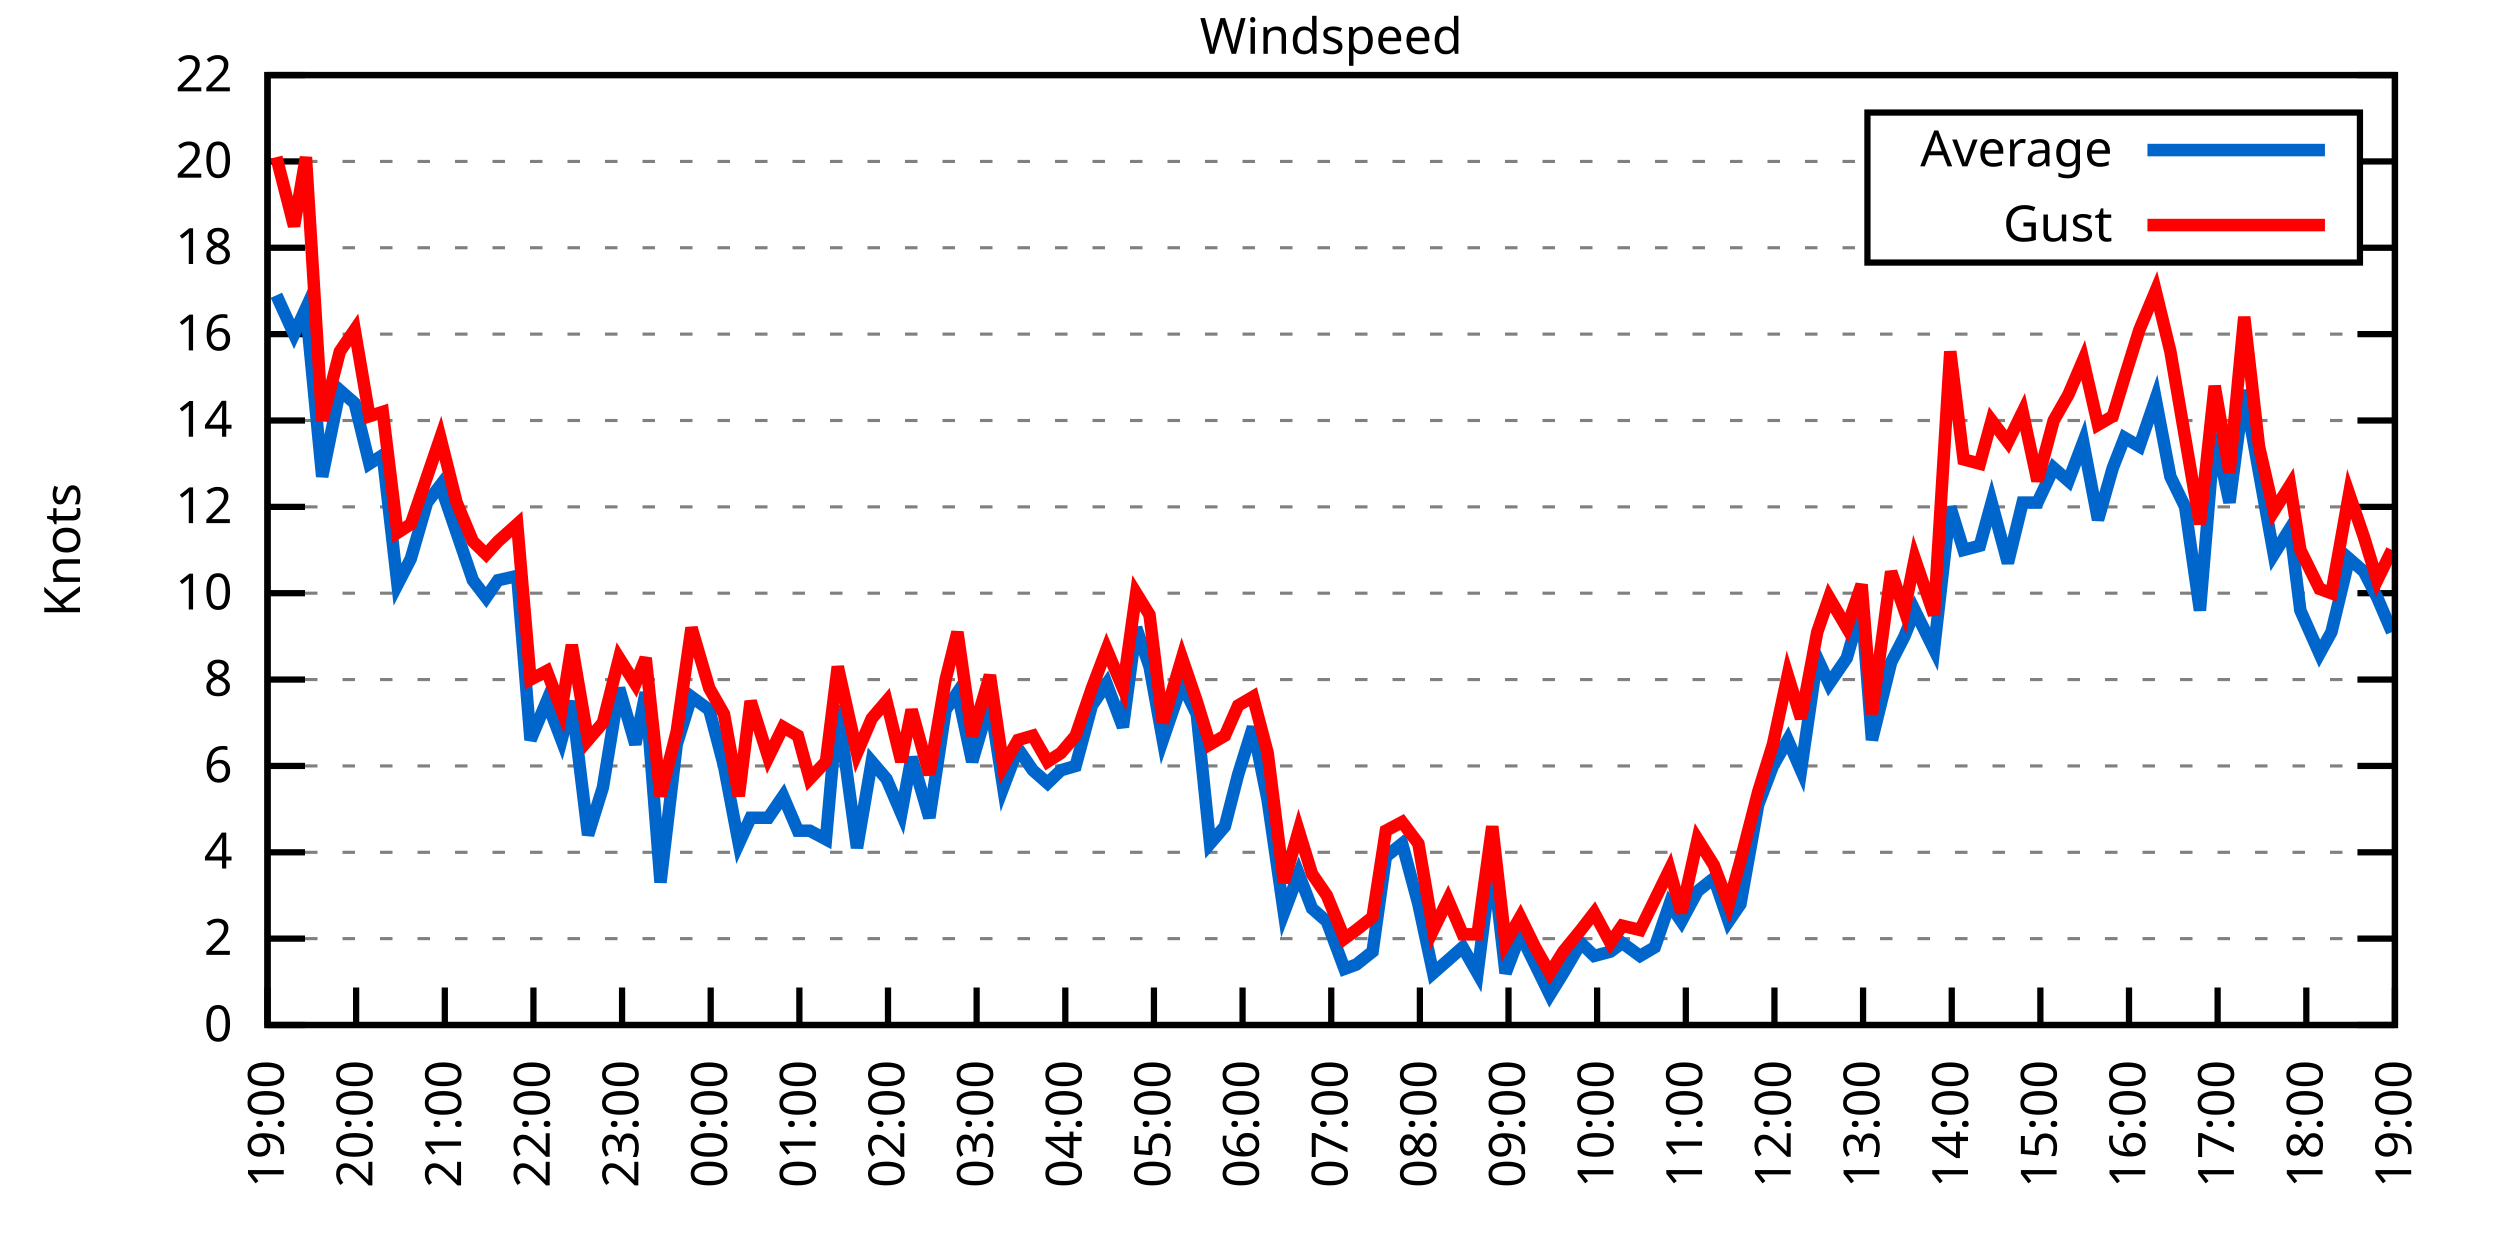
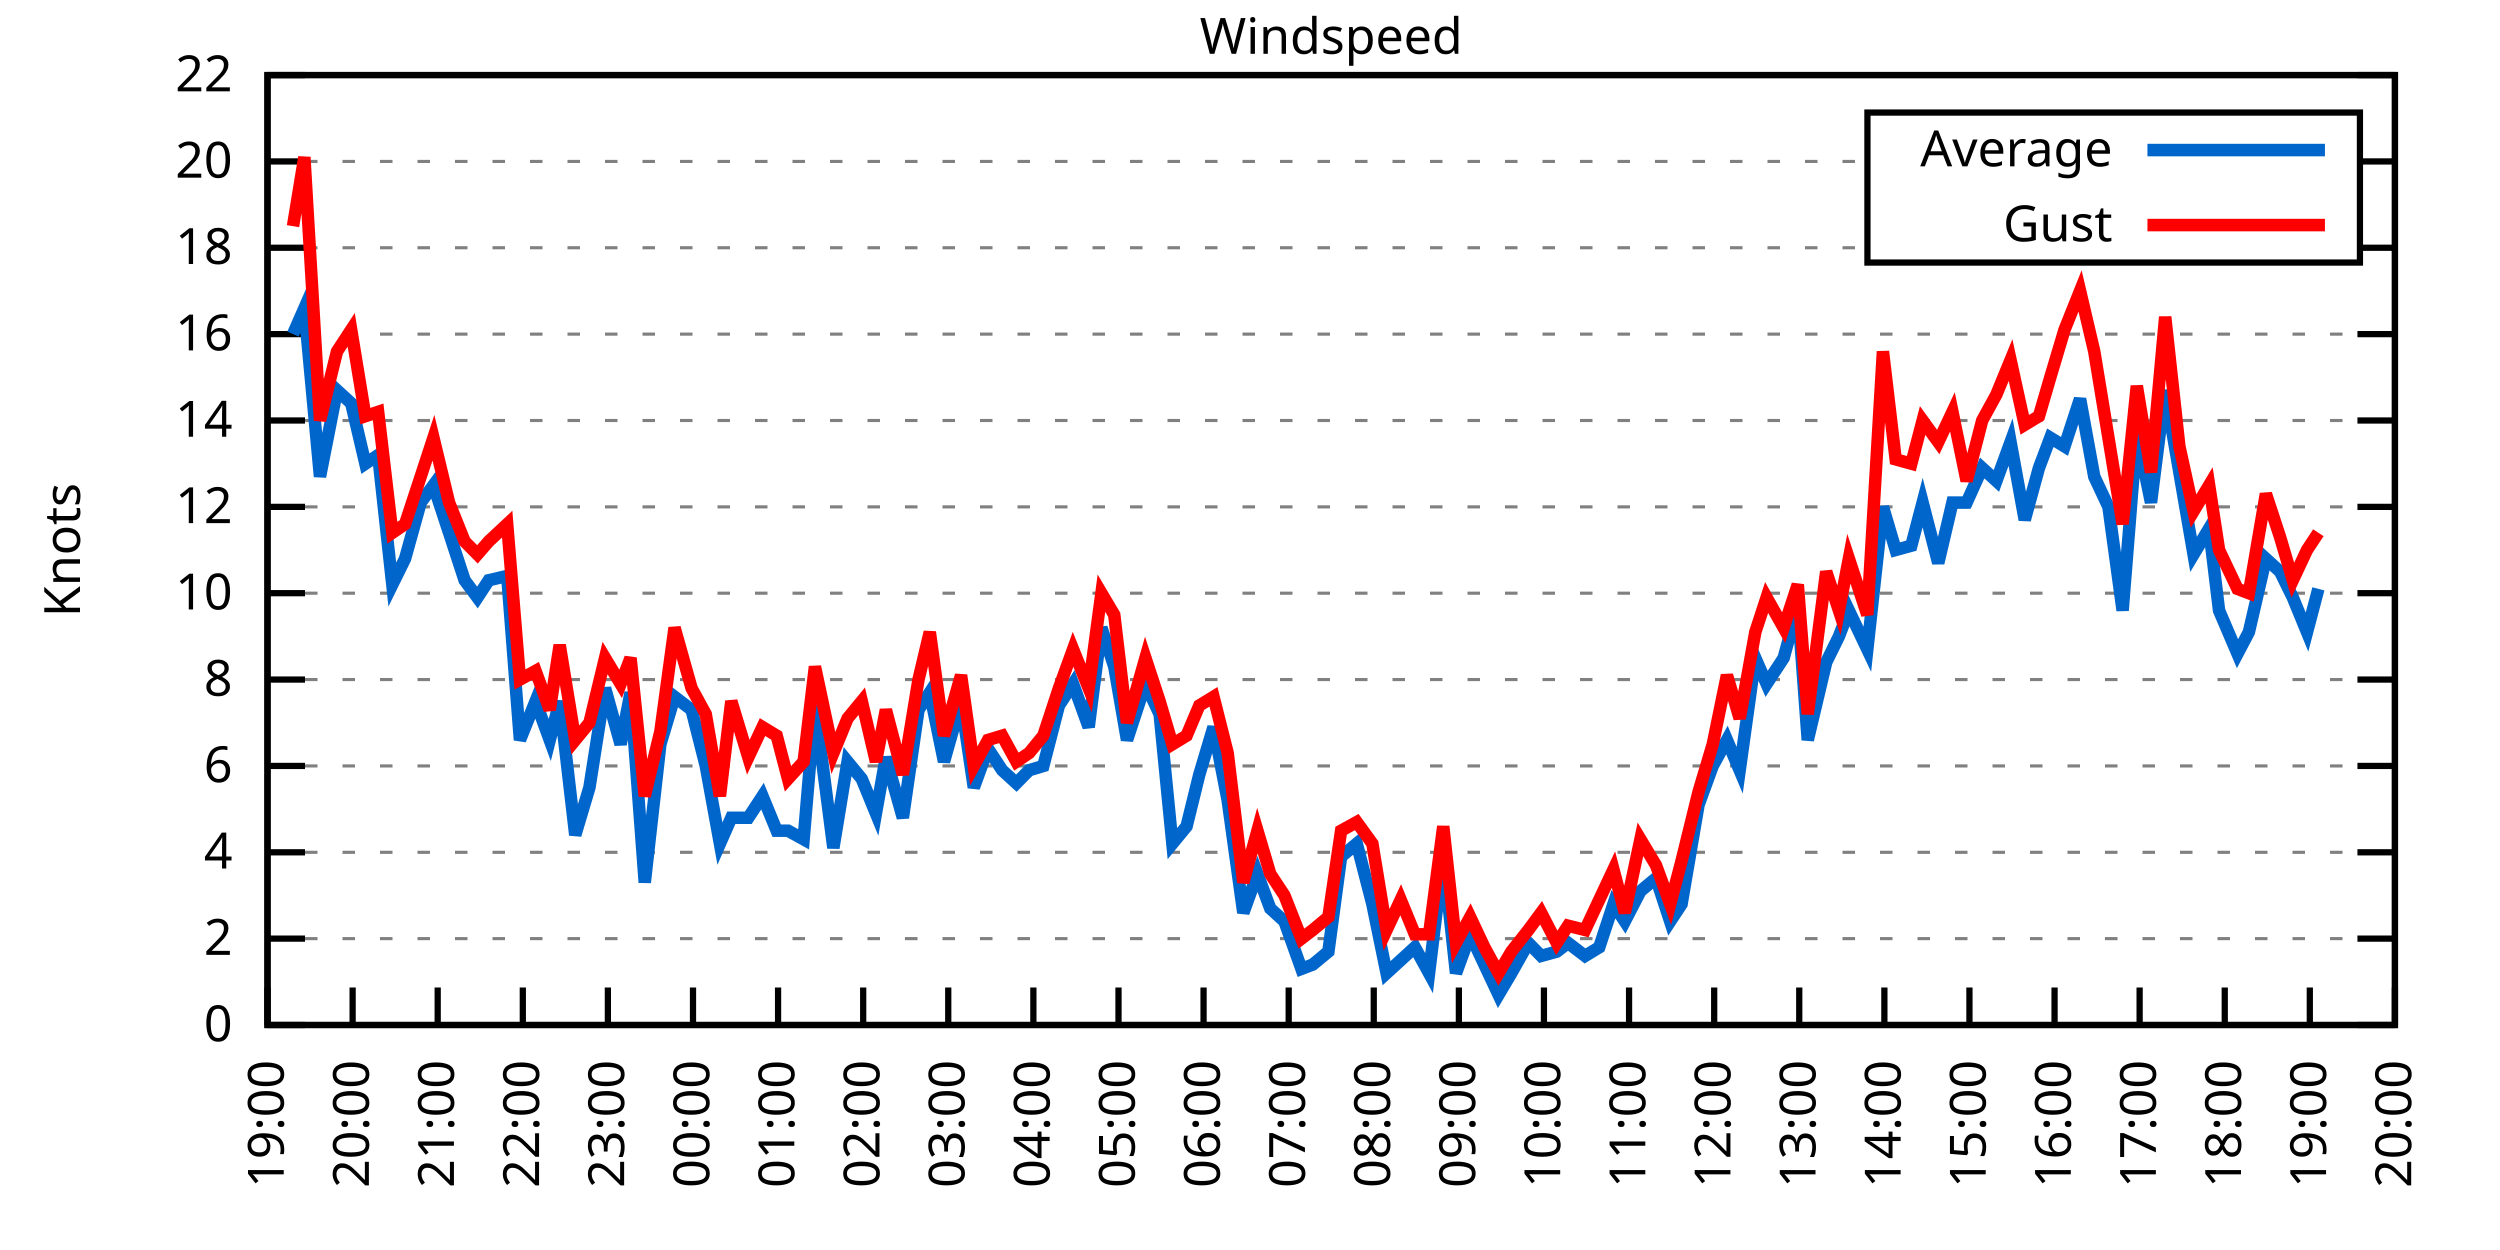
<svg xmlns="http://www.w3.org/2000/svg" xmlns:xlink="http://www.w3.org/1999/xlink" width="400" height="200" viewBox="0 0 400 200">
  <g id="gnuplot_canvas">
    <rect x="0" y="0" width="400" height="200" fill="none" />
    <defs>
      <circle id="gpDot" r="0.5" stroke-width="0.5" stroke="currentColor" />
      <path id="gpPt0" stroke-width="0.333" stroke="currentColor" d="M-1,0 h2 M0,-1 v2" />
      <path id="gpPt1" stroke-width="0.333" stroke="currentColor" d="M-1,-1 L1,1 M1,-1 L-1,1" />
      <path id="gpPt2" stroke-width="0.333" stroke="currentColor" d="M-1,0 L1,0 M0,-1 L0,1 M-1,-1 L1,1 M-1,1 L1,-1" />
      <rect id="gpPt3" stroke-width="0.333" stroke="currentColor" x="-1" y="-1" width="2" height="2" />
      <rect id="gpPt4" stroke-width="0.333" stroke="currentColor" fill="currentColor" x="-1" y="-1" width="2" height="2" />
      <circle id="gpPt5" stroke-width="0.333" stroke="currentColor" cx="0" cy="0" r="1" />
      <use xlink:href="#gpPt5" id="gpPt6" fill="currentColor" stroke="none" />
      <path id="gpPt7" stroke-width="0.333" stroke="currentColor" d="M0,-1.33 L-1.33,0.67 L1.33,0.67 z" />
      <use xlink:href="#gpPt7" id="gpPt8" fill="currentColor" stroke="none" />
      <use xlink:href="#gpPt7" id="gpPt9" stroke="currentColor" transform="rotate(180)" />
      <use xlink:href="#gpPt9" id="gpPt10" fill="currentColor" stroke="none" />
      <use xlink:href="#gpPt3" id="gpPt11" stroke="currentColor" transform="rotate(45)" />
      <use xlink:href="#gpPt11" id="gpPt12" fill="currentColor" stroke="none" />
      <path id="gpPt13" stroke-width="0.333" stroke="currentColor" d="M0,1.330 L1.265,0.411 L0.782,-1.067 L-0.782,-1.076 L-1.265,0.411 z" />
      <use xlink:href="#gpPt13" id="gpPt14" fill="currentColor" stroke="none" />
      <filter id="textbox" filterUnits="objectBoundingBox" x="0" y="0" height="1" width="1">
        <feFlood flood-color="white" flood-opacity="1" result="bgnd" />
        <feComposite in="SourceGraphic" in2="bgnd" operator="atop" />
      </filter>
      <filter id="greybox" filterUnits="objectBoundingBox" x="0" y="0" height="1" width="1">
        <feFlood flood-color="lightgrey" flood-opacity="1" result="grey" />
        <feComposite in="SourceGraphic" in2="grey" operator="atop" />
      </filter>
    </defs>
    <g fill="none" color="white" stroke="currentColor" stroke-width="1.00" stroke-linecap="butt" stroke-linejoin="miter">
</g>
    <g fill="none" color="black" stroke="currentColor" stroke-width="1.00" stroke-linecap="butt" stroke-linejoin="miter">
      <g stroke="none" shape-rendering="crispEdges">
        <polygon fill="rgb(255, 255, 255)" points="42.80,164.00 383.18,164.00 383.18,12.02 42.80,12.02 " />
      </g>
    </g>
    <g fill="none" color="black" stroke="currentColor" stroke-width="1.00" stroke-linecap="butt" stroke-linejoin="miter">
</g>
    <g fill="none" color="black" stroke="black" stroke-width="0.50" stroke-linecap="butt" stroke-linejoin="miter">
</g>
    <g fill="none" color="gray" stroke="currentColor" stroke-width="0.50" stroke-linecap="butt" stroke-linejoin="miter">
      <path stroke="gray" stroke-dasharray="2,4" class="gridline" d="M42.80,164.00 L383.19,164.00  " />
    </g>
    <g fill="none" color="gray" stroke="gray" stroke-width="1.00" stroke-linecap="butt" stroke-linejoin="miter">
</g>
    <g fill="none" color="black" stroke="currentColor" stroke-width="1.00" stroke-linecap="butt" stroke-linejoin="miter">
      <path stroke="black" d="M42.80,164.00 L48.80,164.00 M383.19,164.00 L377.19,164.00  " />
      <g transform="translate(37.20,166.60)" stroke="none" fill="black" font-family="Sans" font-size="8.00" text-anchor="end">
        <text>
          <tspan font-family="Sans"> 0</tspan>
        </text>
      </g>
    </g>
    <g fill="none" color="black" stroke="currentColor" stroke-width="1.00" stroke-linecap="butt" stroke-linejoin="miter">
</g>
    <g fill="none" color="black" stroke="black" stroke-width="0.50" stroke-linecap="butt" stroke-linejoin="miter">
</g>
    <g fill="none" color="gray" stroke="currentColor" stroke-width="0.50" stroke-linecap="butt" stroke-linejoin="miter">
      <path stroke="gray" stroke-dasharray="2,4" class="gridline" d="M42.80,150.18 L383.19,150.18  " />
    </g>
    <g fill="none" color="gray" stroke="gray" stroke-width="1.00" stroke-linecap="butt" stroke-linejoin="miter">
</g>
    <g fill="none" color="black" stroke="currentColor" stroke-width="1.00" stroke-linecap="butt" stroke-linejoin="miter">
      <path stroke="black" d="M42.80,150.18 L48.80,150.18 M383.19,150.18 L377.19,150.18  " />
      <g transform="translate(37.20,152.78)" stroke="none" fill="black" font-family="Sans" font-size="8.00" text-anchor="end">
        <text>
          <tspan font-family="Sans"> 2</tspan>
        </text>
      </g>
    </g>
    <g fill="none" color="black" stroke="currentColor" stroke-width="1.00" stroke-linecap="butt" stroke-linejoin="miter">
</g>
    <g fill="none" color="black" stroke="black" stroke-width="0.50" stroke-linecap="butt" stroke-linejoin="miter">
</g>
    <g fill="none" color="gray" stroke="currentColor" stroke-width="0.50" stroke-linecap="butt" stroke-linejoin="miter">
      <path stroke="gray" stroke-dasharray="2,4" class="gridline" d="M42.80,136.37 L383.19,136.37  " />
    </g>
    <g fill="none" color="gray" stroke="gray" stroke-width="1.00" stroke-linecap="butt" stroke-linejoin="miter">
</g>
    <g fill="none" color="black" stroke="currentColor" stroke-width="1.00" stroke-linecap="butt" stroke-linejoin="miter">
      <path stroke="black" d="M42.80,136.37 L48.80,136.37 M383.19,136.37 L377.19,136.37  " />
      <g transform="translate(37.20,138.97)" stroke="none" fill="black" font-family="Sans" font-size="8.00" text-anchor="end">
        <text>
          <tspan font-family="Sans"> 4</tspan>
        </text>
      </g>
    </g>
    <g fill="none" color="black" stroke="currentColor" stroke-width="1.00" stroke-linecap="butt" stroke-linejoin="miter">
</g>
    <g fill="none" color="black" stroke="black" stroke-width="0.50" stroke-linecap="butt" stroke-linejoin="miter">
</g>
    <g fill="none" color="gray" stroke="currentColor" stroke-width="0.50" stroke-linecap="butt" stroke-linejoin="miter">
      <path stroke="gray" stroke-dasharray="2,4" class="gridline" d="M42.80,122.55 L383.19,122.55  " />
    </g>
    <g fill="none" color="gray" stroke="gray" stroke-width="1.00" stroke-linecap="butt" stroke-linejoin="miter">
</g>
    <g fill="none" color="black" stroke="currentColor" stroke-width="1.00" stroke-linecap="butt" stroke-linejoin="miter">
      <path stroke="black" d="M42.80,122.55 L48.80,122.55 M383.19,122.55 L377.19,122.55  " />
      <g transform="translate(37.20,125.15)" stroke="none" fill="black" font-family="Sans" font-size="8.00" text-anchor="end">
        <text>
          <tspan font-family="Sans"> 6</tspan>
        </text>
      </g>
    </g>
    <g fill="none" color="black" stroke="currentColor" stroke-width="1.00" stroke-linecap="butt" stroke-linejoin="miter">
</g>
    <g fill="none" color="black" stroke="black" stroke-width="0.50" stroke-linecap="butt" stroke-linejoin="miter">
</g>
    <g fill="none" color="gray" stroke="currentColor" stroke-width="0.50" stroke-linecap="butt" stroke-linejoin="miter">
      <path stroke="gray" stroke-dasharray="2,4" class="gridline" d="M42.80,108.73 L383.19,108.73  " />
    </g>
    <g fill="none" color="gray" stroke="gray" stroke-width="1.00" stroke-linecap="butt" stroke-linejoin="miter">
</g>
    <g fill="none" color="black" stroke="currentColor" stroke-width="1.00" stroke-linecap="butt" stroke-linejoin="miter">
      <path stroke="black" d="M42.80,108.73 L48.80,108.73 M383.19,108.73 L377.19,108.73  " />
      <g transform="translate(37.20,111.33)" stroke="none" fill="black" font-family="Sans" font-size="8.00" text-anchor="end">
        <text>
          <tspan font-family="Sans"> 8</tspan>
        </text>
      </g>
    </g>
    <g fill="none" color="black" stroke="currentColor" stroke-width="1.00" stroke-linecap="butt" stroke-linejoin="miter">
</g>
    <g fill="none" color="black" stroke="black" stroke-width="0.50" stroke-linecap="butt" stroke-linejoin="miter">
</g>
    <g fill="none" color="gray" stroke="currentColor" stroke-width="0.50" stroke-linecap="butt" stroke-linejoin="miter">
      <path stroke="gray" stroke-dasharray="2,4" class="gridline" d="M42.80,94.91 L383.19,94.91  " />
    </g>
    <g fill="none" color="gray" stroke="gray" stroke-width="1.00" stroke-linecap="butt" stroke-linejoin="miter">
</g>
    <g fill="none" color="black" stroke="currentColor" stroke-width="1.00" stroke-linecap="butt" stroke-linejoin="miter">
      <path stroke="black" d="M42.80,94.91 L48.80,94.91 M383.19,94.91 L377.19,94.91  " />
      <g transform="translate(37.20,97.51)" stroke="none" fill="black" font-family="Sans" font-size="8.00" text-anchor="end">
        <text>
          <tspan font-family="Sans"> 10</tspan>
        </text>
      </g>
    </g>
    <g fill="none" color="black" stroke="currentColor" stroke-width="1.00" stroke-linecap="butt" stroke-linejoin="miter">
</g>
    <g fill="none" color="black" stroke="black" stroke-width="0.50" stroke-linecap="butt" stroke-linejoin="miter">
</g>
    <g fill="none" color="gray" stroke="currentColor" stroke-width="0.50" stroke-linecap="butt" stroke-linejoin="miter">
      <path stroke="gray" stroke-dasharray="2,4" class="gridline" d="M42.80,81.10 L383.19,81.10  " />
    </g>
    <g fill="none" color="gray" stroke="gray" stroke-width="1.00" stroke-linecap="butt" stroke-linejoin="miter">
</g>
    <g fill="none" color="black" stroke="currentColor" stroke-width="1.00" stroke-linecap="butt" stroke-linejoin="miter">
      <path stroke="black" d="M42.80,81.10 L48.80,81.10 M383.19,81.10 L377.19,81.10  " />
      <g transform="translate(37.20,83.70)" stroke="none" fill="black" font-family="Sans" font-size="8.00" text-anchor="end">
        <text>
          <tspan font-family="Sans"> 12</tspan>
        </text>
      </g>
    </g>
    <g fill="none" color="black" stroke="currentColor" stroke-width="1.00" stroke-linecap="butt" stroke-linejoin="miter">
</g>
    <g fill="none" color="black" stroke="black" stroke-width="0.50" stroke-linecap="butt" stroke-linejoin="miter">
</g>
    <g fill="none" color="gray" stroke="currentColor" stroke-width="0.50" stroke-linecap="butt" stroke-linejoin="miter">
      <path stroke="gray" stroke-dasharray="2,4" class="gridline" d="M42.80,67.28 L383.19,67.28  " />
    </g>
    <g fill="none" color="gray" stroke="gray" stroke-width="1.00" stroke-linecap="butt" stroke-linejoin="miter">
</g>
    <g fill="none" color="black" stroke="currentColor" stroke-width="1.00" stroke-linecap="butt" stroke-linejoin="miter">
      <path stroke="black" d="M42.80,67.28 L48.80,67.28 M383.19,67.28 L377.19,67.28  " />
      <g transform="translate(37.20,69.88)" stroke="none" fill="black" font-family="Sans" font-size="8.00" text-anchor="end">
        <text>
          <tspan font-family="Sans"> 14</tspan>
        </text>
      </g>
    </g>
    <g fill="none" color="black" stroke="currentColor" stroke-width="1.00" stroke-linecap="butt" stroke-linejoin="miter">
</g>
    <g fill="none" color="black" stroke="black" stroke-width="0.50" stroke-linecap="butt" stroke-linejoin="miter">
</g>
    <g fill="none" color="gray" stroke="currentColor" stroke-width="0.50" stroke-linecap="butt" stroke-linejoin="miter">
      <path stroke="gray" stroke-dasharray="2,4" class="gridline" d="M42.80,53.46 L383.19,53.46  " />
    </g>
    <g fill="none" color="gray" stroke="gray" stroke-width="1.00" stroke-linecap="butt" stroke-linejoin="miter">
</g>
    <g fill="none" color="black" stroke="currentColor" stroke-width="1.00" stroke-linecap="butt" stroke-linejoin="miter">
      <path stroke="black" d="M42.80,53.46 L48.80,53.46 M383.19,53.46 L377.19,53.46  " />
      <g transform="translate(37.20,56.06)" stroke="none" fill="black" font-family="Sans" font-size="8.00" text-anchor="end">
        <text>
          <tspan font-family="Sans"> 16</tspan>
        </text>
      </g>
    </g>
    <g fill="none" color="black" stroke="currentColor" stroke-width="1.00" stroke-linecap="butt" stroke-linejoin="miter">
</g>
    <g fill="none" color="black" stroke="black" stroke-width="0.50" stroke-linecap="butt" stroke-linejoin="miter">
</g>
    <g fill="none" color="gray" stroke="currentColor" stroke-width="0.50" stroke-linecap="butt" stroke-linejoin="miter">
      <path stroke="gray" stroke-dasharray="2,4" class="gridline" d="M42.80,39.64 L298.79,39.64 M377.59,39.64 L383.19,39.64  " />
    </g>
    <g fill="none" color="gray" stroke="gray" stroke-width="1.00" stroke-linecap="butt" stroke-linejoin="miter">
</g>
    <g fill="none" color="black" stroke="currentColor" stroke-width="1.00" stroke-linecap="butt" stroke-linejoin="miter">
      <path stroke="black" d="M42.80,39.64 L48.80,39.64 M383.19,39.64 L377.19,39.64  " />
      <g transform="translate(37.20,42.24)" stroke="none" fill="black" font-family="Sans" font-size="8.00" text-anchor="end">
        <text>
          <tspan font-family="Sans"> 18</tspan>
        </text>
      </g>
    </g>
    <g fill="none" color="black" stroke="currentColor" stroke-width="1.00" stroke-linecap="butt" stroke-linejoin="miter">
</g>
    <g fill="none" color="black" stroke="black" stroke-width="0.50" stroke-linecap="butt" stroke-linejoin="miter">
</g>
    <g fill="none" color="gray" stroke="currentColor" stroke-width="0.50" stroke-linecap="butt" stroke-linejoin="miter">
      <path stroke="gray" stroke-dasharray="2,4" class="gridline" d="M42.80,25.83 L298.79,25.83 M377.59,25.83 L383.19,25.83  " />
    </g>
    <g fill="none" color="gray" stroke="gray" stroke-width="1.00" stroke-linecap="butt" stroke-linejoin="miter">
</g>
    <g fill="none" color="black" stroke="currentColor" stroke-width="1.00" stroke-linecap="butt" stroke-linejoin="miter">
      <path stroke="black" d="M42.80,25.83 L48.80,25.83 M383.19,25.83 L377.19,25.83  " />
      <g transform="translate(37.20,28.43)" stroke="none" fill="black" font-family="Sans" font-size="8.00" text-anchor="end">
        <text>
          <tspan font-family="Sans"> 20</tspan>
        </text>
      </g>
    </g>
    <g fill="none" color="black" stroke="currentColor" stroke-width="1.00" stroke-linecap="butt" stroke-linejoin="miter">
</g>
    <g fill="none" color="black" stroke="black" stroke-width="0.50" stroke-linecap="butt" stroke-linejoin="miter">
</g>
    <g fill="none" color="gray" stroke="currentColor" stroke-width="0.50" stroke-linecap="butt" stroke-linejoin="miter">
      <path stroke="gray" stroke-dasharray="2,4" class="gridline" d="M42.80,12.01 L383.19,12.01  " />
    </g>
    <g fill="none" color="gray" stroke="gray" stroke-width="1.00" stroke-linecap="butt" stroke-linejoin="miter">
</g>
    <g fill="none" color="black" stroke="currentColor" stroke-width="1.00" stroke-linecap="butt" stroke-linejoin="miter">
      <path stroke="black" d="M42.80,12.01 L48.80,12.01 M383.19,12.01 L377.19,12.01  " />
      <g transform="translate(37.20,14.61)" stroke="none" fill="black" font-family="Sans" font-size="8.00" text-anchor="end">
        <text>
          <tspan font-family="Sans"> 22</tspan>
        </text>
      </g>
    </g>
    <g fill="none" color="black" stroke="currentColor" stroke-width="1.00" stroke-linecap="butt" stroke-linejoin="miter">
      <path stroke="black" d="M42.80,164.00 L42.80,158.00  " />
      <g transform="translate(45.40,169.60) rotate(270.00)" stroke="none" fill="black" font-family="Sans" font-size="8.00" text-anchor="end">
        <text>
          <tspan font-family="Sans">19:00</tspan>
        </text>
      </g>
    </g>
    <g fill="none" color="black" stroke="currentColor" stroke-width="1.00" stroke-linecap="butt" stroke-linejoin="miter">
-       <path stroke="black" d="M56.98,164.00 L56.98,158.00  " />
-       <g transform="translate(59.58,169.60) rotate(270.00)" stroke="none" fill="black" font-family="Sans" font-size="8.00" text-anchor="end">
+       <path stroke="black" d="M56.42,164.00 L56.42,158.00  " />
+       <g transform="translate(59.02,169.60) rotate(270.00)" stroke="none" fill="black" font-family="Sans" font-size="8.00" text-anchor="end">
        <text>
          <tspan font-family="Sans">20:00</tspan>
        </text>
      </g>
    </g>
    <g fill="none" color="black" stroke="currentColor" stroke-width="1.00" stroke-linecap="butt" stroke-linejoin="miter">
-       <path stroke="black" d="M71.17,164.00 L71.17,158.00  " />
-       <g transform="translate(73.77,169.60) rotate(270.00)" stroke="none" fill="black" font-family="Sans" font-size="8.00" text-anchor="end">
+       <path stroke="black" d="M70.03,164.00 L70.03,158.00  " />
+       <g transform="translate(72.63,169.60) rotate(270.00)" stroke="none" fill="black" font-family="Sans" font-size="8.00" text-anchor="end">
        <text>
          <tspan font-family="Sans">21:00</tspan>
        </text>
      </g>
    </g>
    <g fill="none" color="black" stroke="currentColor" stroke-width="1.00" stroke-linecap="butt" stroke-linejoin="miter">
-       <path stroke="black" d="M85.35,164.00 L85.35,158.00  " />
-       <g transform="translate(87.95,169.60) rotate(270.00)" stroke="none" fill="black" font-family="Sans" font-size="8.00" text-anchor="end">
+       <path stroke="black" d="M83.65,164.00 L83.65,158.00  " />
+       <g transform="translate(86.25,169.60) rotate(270.00)" stroke="none" fill="black" font-family="Sans" font-size="8.00" text-anchor="end">
        <text>
          <tspan font-family="Sans">22:00</tspan>
        </text>
      </g>
    </g>
    <g fill="none" color="black" stroke="currentColor" stroke-width="1.00" stroke-linecap="butt" stroke-linejoin="miter">
-       <path stroke="black" d="M99.53,164.00 L99.53,158.00  " />
-       <g transform="translate(102.13,169.60) rotate(270.00)" stroke="none" fill="black" font-family="Sans" font-size="8.00" text-anchor="end">
+       <path stroke="black" d="M97.26,164.00 L97.26,158.00  " />
+       <g transform="translate(99.86,169.60) rotate(270.00)" stroke="none" fill="black" font-family="Sans" font-size="8.00" text-anchor="end">
        <text>
          <tspan font-family="Sans">23:00</tspan>
        </text>
      </g>
    </g>
    <g fill="none" color="black" stroke="currentColor" stroke-width="1.00" stroke-linecap="butt" stroke-linejoin="miter">
-       <path stroke="black" d="M113.71,164.00 L113.71,158.00  " />
-       <g transform="translate(116.31,169.60) rotate(270.00)" stroke="none" fill="black" font-family="Sans" font-size="8.00" text-anchor="end">
+       <path stroke="black" d="M110.88,164.00 L110.88,158.00  " />
+       <g transform="translate(113.48,169.60) rotate(270.00)" stroke="none" fill="black" font-family="Sans" font-size="8.00" text-anchor="end">
        <text>
          <tspan font-family="Sans">00:00</tspan>
        </text>
      </g>
    </g>
    <g fill="none" color="black" stroke="currentColor" stroke-width="1.00" stroke-linecap="butt" stroke-linejoin="miter">
-       <path stroke="black" d="M127.90,164.00 L127.90,158.00  " />
-       <g transform="translate(130.50,169.60) rotate(270.00)" stroke="none" fill="black" font-family="Sans" font-size="8.00" text-anchor="end">
+       <path stroke="black" d="M124.49,164.00 L124.49,158.00  " />
+       <g transform="translate(127.09,169.60) rotate(270.00)" stroke="none" fill="black" font-family="Sans" font-size="8.00" text-anchor="end">
        <text>
          <tspan font-family="Sans">01:00</tspan>
        </text>
      </g>
    </g>
    <g fill="none" color="black" stroke="currentColor" stroke-width="1.00" stroke-linecap="butt" stroke-linejoin="miter">
-       <path stroke="black" d="M142.08,164.00 L142.08,158.00  " />
-       <g transform="translate(144.68,169.60) rotate(270.00)" stroke="none" fill="black" font-family="Sans" font-size="8.00" text-anchor="end">
+       <path stroke="black" d="M138.11,164.00 L138.11,158.00  " />
+       <g transform="translate(140.71,169.60) rotate(270.00)" stroke="none" fill="black" font-family="Sans" font-size="8.00" text-anchor="end">
        <text>
          <tspan font-family="Sans">02:00</tspan>
        </text>
      </g>
    </g>
    <g fill="none" color="black" stroke="currentColor" stroke-width="1.00" stroke-linecap="butt" stroke-linejoin="miter">
-       <path stroke="black" d="M156.26,164.00 L156.26,158.00  " />
-       <g transform="translate(158.86,169.60) rotate(270.00)" stroke="none" fill="black" font-family="Sans" font-size="8.00" text-anchor="end">
+       <path stroke="black" d="M151.72,164.00 L151.72,158.00  " />
+       <g transform="translate(154.32,169.60) rotate(270.00)" stroke="none" fill="black" font-family="Sans" font-size="8.00" text-anchor="end">
        <text>
          <tspan font-family="Sans">03:00</tspan>
        </text>
      </g>
    </g>
    <g fill="none" color="black" stroke="currentColor" stroke-width="1.00" stroke-linecap="butt" stroke-linejoin="miter">
-       <path stroke="black" d="M170.45,164.00 L170.45,158.00  " />
-       <g transform="translate(173.05,169.60) rotate(270.00)" stroke="none" fill="black" font-family="Sans" font-size="8.00" text-anchor="end">
+       <path stroke="black" d="M165.34,164.00 L165.34,158.00  " />
+       <g transform="translate(167.94,169.60) rotate(270.00)" stroke="none" fill="black" font-family="Sans" font-size="8.00" text-anchor="end">
        <text>
          <tspan font-family="Sans">04:00</tspan>
        </text>
      </g>
    </g>
    <g fill="none" color="black" stroke="currentColor" stroke-width="1.00" stroke-linecap="butt" stroke-linejoin="miter">
-       <path stroke="black" d="M184.63,164.00 L184.63,158.00  " />
-       <g transform="translate(187.23,169.60) rotate(270.00)" stroke="none" fill="black" font-family="Sans" font-size="8.00" text-anchor="end">
+       <path stroke="black" d="M178.96,164.00 L178.96,158.00  " />
+       <g transform="translate(181.56,169.60) rotate(270.00)" stroke="none" fill="black" font-family="Sans" font-size="8.00" text-anchor="end">
        <text>
          <tspan font-family="Sans">05:00</tspan>
        </text>
      </g>
    </g>
    <g fill="none" color="black" stroke="currentColor" stroke-width="1.00" stroke-linecap="butt" stroke-linejoin="miter">
-       <path stroke="black" d="M198.81,164.00 L198.81,158.00  " />
-       <g transform="translate(201.41,169.60) rotate(270.00)" stroke="none" fill="black" font-family="Sans" font-size="8.00" text-anchor="end">
+       <path stroke="black" d="M192.57,164.00 L192.57,158.00  " />
+       <g transform="translate(195.17,169.60) rotate(270.00)" stroke="none" fill="black" font-family="Sans" font-size="8.00" text-anchor="end">
        <text>
          <tspan font-family="Sans">06:00</tspan>
        </text>
      </g>
    </g>
    <g fill="none" color="black" stroke="currentColor" stroke-width="1.00" stroke-linecap="butt" stroke-linejoin="miter">
-       <path stroke="black" d="M213.00,164.00 L213.00,158.00  " />
-       <g transform="translate(215.60,169.60) rotate(270.00)" stroke="none" fill="black" font-family="Sans" font-size="8.00" text-anchor="end">
+       <path stroke="black" d="M206.19,164.00 L206.19,158.00  " />
+       <g transform="translate(208.79,169.60) rotate(270.00)" stroke="none" fill="black" font-family="Sans" font-size="8.00" text-anchor="end">
        <text>
          <tspan font-family="Sans">07:00</tspan>
        </text>
      </g>
    </g>
    <g fill="none" color="black" stroke="currentColor" stroke-width="1.00" stroke-linecap="butt" stroke-linejoin="miter">
-       <path stroke="black" d="M227.18,164.00 L227.18,158.00  " />
-       <g transform="translate(229.78,169.60) rotate(270.00)" stroke="none" fill="black" font-family="Sans" font-size="8.00" text-anchor="end">
+       <path stroke="black" d="M219.80,164.00 L219.80,158.00  " />
+       <g transform="translate(222.40,169.60) rotate(270.00)" stroke="none" fill="black" font-family="Sans" font-size="8.00" text-anchor="end">
        <text>
          <tspan font-family="Sans">08:00</tspan>
        </text>
      </g>
    </g>
    <g fill="none" color="black" stroke="currentColor" stroke-width="1.00" stroke-linecap="butt" stroke-linejoin="miter">
-       <path stroke="black" d="M241.36,164.00 L241.36,158.00  " />
-       <g transform="translate(243.96,169.60) rotate(270.00)" stroke="none" fill="black" font-family="Sans" font-size="8.00" text-anchor="end">
+       <path stroke="black" d="M233.42,164.00 L233.42,158.00  " />
+       <g transform="translate(236.02,169.60) rotate(270.00)" stroke="none" fill="black" font-family="Sans" font-size="8.00" text-anchor="end">
        <text>
          <tspan font-family="Sans">09:00</tspan>
        </text>
      </g>
    </g>
    <g fill="none" color="black" stroke="currentColor" stroke-width="1.00" stroke-linecap="butt" stroke-linejoin="miter">
-       <path stroke="black" d="M255.54,164.00 L255.54,158.00  " />
-       <g transform="translate(258.14,169.60) rotate(270.00)" stroke="none" fill="black" font-family="Sans" font-size="8.00" text-anchor="end">
+       <path stroke="black" d="M247.03,164.00 L247.03,158.00  " />
+       <g transform="translate(249.63,169.60) rotate(270.00)" stroke="none" fill="black" font-family="Sans" font-size="8.00" text-anchor="end">
        <text>
          <tspan font-family="Sans">10:00</tspan>
        </text>
      </g>
    </g>
    <g fill="none" color="black" stroke="currentColor" stroke-width="1.00" stroke-linecap="butt" stroke-linejoin="miter">
-       <path stroke="black" d="M269.73,164.00 L269.73,158.00  " />
-       <g transform="translate(272.33,169.60) rotate(270.00)" stroke="none" fill="black" font-family="Sans" font-size="8.00" text-anchor="end">
+       <path stroke="black" d="M260.65,164.00 L260.65,158.00  " />
+       <g transform="translate(263.25,169.60) rotate(270.00)" stroke="none" fill="black" font-family="Sans" font-size="8.00" text-anchor="end">
        <text>
          <tspan font-family="Sans">11:00</tspan>
        </text>
      </g>
    </g>
    <g fill="none" color="black" stroke="currentColor" stroke-width="1.00" stroke-linecap="butt" stroke-linejoin="miter">
-       <path stroke="black" d="M283.91,164.00 L283.91,158.00  " />
-       <g transform="translate(286.51,169.60) rotate(270.00)" stroke="none" fill="black" font-family="Sans" font-size="8.00" text-anchor="end">
+       <path stroke="black" d="M274.27,164.00 L274.27,158.00  " />
+       <g transform="translate(276.87,169.60) rotate(270.00)" stroke="none" fill="black" font-family="Sans" font-size="8.00" text-anchor="end">
        <text>
          <tspan font-family="Sans">12:00</tspan>
        </text>
      </g>
    </g>
    <g fill="none" color="black" stroke="currentColor" stroke-width="1.00" stroke-linecap="butt" stroke-linejoin="miter">
-       <path stroke="black" d="M298.09,164.00 L298.09,158.00  " />
-       <g transform="translate(300.69,169.60) rotate(270.00)" stroke="none" fill="black" font-family="Sans" font-size="8.00" text-anchor="end">
+       <path stroke="black" d="M287.88,164.00 L287.88,158.00  " />
+       <g transform="translate(290.48,169.60) rotate(270.00)" stroke="none" fill="black" font-family="Sans" font-size="8.00" text-anchor="end">
        <text>
          <tspan font-family="Sans">13:00</tspan>
        </text>
      </g>
    </g>
    <g fill="none" color="black" stroke="currentColor" stroke-width="1.00" stroke-linecap="butt" stroke-linejoin="miter">
-       <path stroke="black" d="M312.28,164.00 L312.28,158.00  " />
-       <g transform="translate(314.88,169.60) rotate(270.00)" stroke="none" fill="black" font-family="Sans" font-size="8.00" text-anchor="end">
+       <path stroke="black" d="M301.50,164.00 L301.50,158.00  " />
+       <g transform="translate(304.10,169.60) rotate(270.00)" stroke="none" fill="black" font-family="Sans" font-size="8.00" text-anchor="end">
        <text>
          <tspan font-family="Sans">14:00</tspan>
        </text>
      </g>
    </g>
    <g fill="none" color="black" stroke="currentColor" stroke-width="1.00" stroke-linecap="butt" stroke-linejoin="miter">
-       <path stroke="black" d="M326.46,164.00 L326.46,158.00  " />
-       <g transform="translate(329.06,169.60) rotate(270.00)" stroke="none" fill="black" font-family="Sans" font-size="8.00" text-anchor="end">
+       <path stroke="black" d="M315.11,164.00 L315.11,158.00  " />
+       <g transform="translate(317.71,169.60) rotate(270.00)" stroke="none" fill="black" font-family="Sans" font-size="8.00" text-anchor="end">
        <text>
          <tspan font-family="Sans">15:00</tspan>
        </text>
      </g>
    </g>
    <g fill="none" color="black" stroke="currentColor" stroke-width="1.00" stroke-linecap="butt" stroke-linejoin="miter">
-       <path stroke="black" d="M340.64,164.00 L340.64,158.00  " />
-       <g transform="translate(343.24,169.60) rotate(270.00)" stroke="none" fill="black" font-family="Sans" font-size="8.00" text-anchor="end">
+       <path stroke="black" d="M328.73,164.00 L328.73,158.00  " />
+       <g transform="translate(331.33,169.60) rotate(270.00)" stroke="none" fill="black" font-family="Sans" font-size="8.00" text-anchor="end">
        <text>
          <tspan font-family="Sans">16:00</tspan>
        </text>
      </g>
    </g>
    <g fill="none" color="black" stroke="currentColor" stroke-width="1.00" stroke-linecap="butt" stroke-linejoin="miter">
-       <path stroke="black" d="M354.82,164.00 L354.82,158.00  " />
-       <g transform="translate(357.42,169.60) rotate(270.00)" stroke="none" fill="black" font-family="Sans" font-size="8.00" text-anchor="end">
+       <path stroke="black" d="M342.34,164.00 L342.34,158.00  " />
+       <g transform="translate(344.94,169.60) rotate(270.00)" stroke="none" fill="black" font-family="Sans" font-size="8.00" text-anchor="end">
        <text>
          <tspan font-family="Sans">17:00</tspan>
        </text>
      </g>
    </g>
    <g fill="none" color="black" stroke="currentColor" stroke-width="1.00" stroke-linecap="butt" stroke-linejoin="miter">
-       <path stroke="black" d="M369.01,164.00 L369.01,158.00  " />
-       <g transform="translate(371.61,169.60) rotate(270.00)" stroke="none" fill="black" font-family="Sans" font-size="8.00" text-anchor="end">
+       <path stroke="black" d="M355.96,164.00 L355.96,158.00  " />
+       <g transform="translate(358.56,169.60) rotate(270.00)" stroke="none" fill="black" font-family="Sans" font-size="8.00" text-anchor="end">
        <text>
          <tspan font-family="Sans">18:00</tspan>
+         </text>
+       </g>
+     </g>
+     <g fill="none" color="black" stroke="currentColor" stroke-width="1.00" stroke-linecap="butt" stroke-linejoin="miter">
+       <path stroke="black" d="M369.57,164.00 L369.57,158.00  " />
+       <g transform="translate(372.17,169.60) rotate(270.00)" stroke="none" fill="black" font-family="Sans" font-size="8.00" text-anchor="end">
+         <text>
+           <tspan font-family="Sans">19:00</tspan>
        </text>
      </g>
    </g>
    <g fill="none" color="black" stroke="currentColor" stroke-width="1.00" stroke-linecap="butt" stroke-linejoin="miter">
      <path stroke="black" d="M383.19,164.00 L383.19,158.00  " />
      <g transform="translate(385.79,169.60) rotate(270.00)" stroke="none" fill="black" font-family="Sans" font-size="8.00" text-anchor="end">
        <text>
-           <tspan font-family="Sans">19:00</tspan>
+           <tspan font-family="Sans">20:00</tspan>
        </text>
      </g>
    </g>
    <g fill="none" color="black" stroke="currentColor" stroke-width="1.00" stroke-linecap="butt" stroke-linejoin="miter">
</g>
    <g fill="none" color="black" stroke="currentColor" stroke-width="1.00" stroke-linecap="butt" stroke-linejoin="miter">
      <path stroke="black" d="M42.80,12.01 L42.80,164.00 L383.19,164.00 L383.19,12.01 L42.80,12.01 Z  " />
    </g>
    <g fill="none" color="black" stroke="currentColor" stroke-width="1.00" stroke-linecap="butt" stroke-linejoin="miter">
</g>
    <g fill="none" color="black" stroke="currentColor" stroke-width="1.00" stroke-linecap="butt" stroke-linejoin="miter">
      <path stroke="black" d="M298.79,42.01 L298.79,18.01 L377.59,18.01 L377.59,42.01 L298.79,42.01 Z  " />
    </g>
    <g id="Windspeed_plot_1">
      <g fill="none" color="white" stroke="black" stroke-width="2.00" stroke-linecap="butt" stroke-linejoin="miter">
</g>
      <g fill="none" color="black" stroke="currentColor" stroke-width="2.00" stroke-linecap="butt" stroke-linejoin="miter">
        <g transform="translate(337.99,26.61)" stroke="none" fill="black" font-family="Sans" font-size="8.00" text-anchor="end">
          <text>
            <tspan font-family="Sans">Average</tspan>
          </text>
        </g>
      </g>
      <g fill="none" color="black" stroke="currentColor" stroke-width="2.00" stroke-linecap="butt" stroke-linejoin="miter">
-         <path stroke="rgb(  0, 102, 204)" d="M343.59,24.01 L371.99,24.01 M44.22,47.24 L47.05,53.46 L48.95,49.32 L51.55,76.26 L54.38,62.44 L56.75,64.52   L59.11,74.19 L61.24,72.81 L63.60,93.53 L65.73,89.39 L68.33,80.41 L70.46,77.64 L73.06,85.24 L75.66,92.84   L77.78,95.60 L79.68,92.84 L82.75,92.15 L84.88,118.40 L87.48,112.19 L89.84,118.40 L91.49,112.19 L94.09,133.60   L96.46,126.00 L99.06,110.11 L101.66,119.09 L103.31,110.80 L105.68,141.20 L108.28,119.09 L110.64,111.49 L113.48,113.57   L115.84,122.55 L118.21,134.98 L120.10,130.84 L122.93,130.84 L125.30,127.38 L127.66,132.91 L129.55,132.91 L132.15,134.29   L134.04,112.88 L137.12,135.67 L139.48,121.86 L141.84,124.62 L144.21,130.15 L145.86,121.17 L148.70,130.84 L151.30,113.57   L153.19,110.80 L155.55,121.86 L158.39,112.19 L160.52,126.00 L162.88,119.78 L165.25,123.24 L167.61,125.31 L169.74,123.24   L172.10,122.55 L174.70,112.88 L177.06,109.42 L179.67,116.33 L181.79,100.44 L183.92,106.66 L186.05,118.40 L189.12,109.42   L191.48,114.26 L193.61,134.98 L195.98,132.22 L198.10,123.93 L200.47,116.33 L202.83,128.08 L205.43,146.04 L207.79,139.82   L209.92,145.35 L212.29,147.42 L215.12,155.02 L217.01,154.33 L219.61,152.26 L221.74,137.06 L224.34,134.98 L226.94,144.66   L229.31,155.71 L231.67,153.64 L234.03,151.56 L236.40,155.71 L238.76,137.06 L240.89,155.71 L243.25,149.49 L245.62,154.33   L247.98,159.16 L250.11,155.71 L252.94,150.87 L255.07,152.95 L257.67,152.26 L259.56,150.87 L262.40,152.95 L264.76,151.56   L267.13,144.66 L269.02,147.42 L271.62,142.58 L274.22,140.51 L276.58,147.42 L278.47,144.66 L281.31,128.77 L283.67,122.55   L286.04,118.40 L288.16,123.24 L290.76,105.28 L292.66,109.42 L295.49,105.28 L297.86,96.99 L299.51,118.40 L302.58,105.97   L304.71,101.82 L306.37,97.68 L309.44,103.89 L312.04,81.10 L314.17,88.00 L316.77,87.31 L318.66,80.41 L321.26,90.08   L323.62,80.41 L325.99,80.41 L328.59,74.88 L330.95,76.95 L333.31,70.73 L335.68,83.17 L338.04,74.88 L339.93,70.04   L342.30,71.42 L344.90,63.82 L347.26,76.26 L349.62,81.10 L351.99,97.68 L354.35,69.35 L356.72,80.41 L359.08,62.44   L361.44,75.57 L363.81,88.70 L366.41,84.55 L368.06,97.68 L371.13,104.59 L373.03,101.13 L375.86,89.39 L378.23,91.46   L380.35,95.60 L382.72,101.13  " />
+         <path stroke="rgb(  0, 102, 204)" d="M343.59,24.01 L371.99,24.01 M46.88,53.46 L48.70,49.32 L51.20,76.26 L53.92,62.44 L56.19,64.52 L58.46,74.19   L60.50,72.81 L62.77,93.53 L64.81,89.39 L67.31,80.41 L69.35,77.64 L71.85,85.24 L74.34,92.84 L76.39,95.60   L78.20,92.84 L81.15,92.15 L83.19,118.40 L85.69,112.19 L87.96,118.40 L89.55,112.19 L92.04,133.60 L94.31,126.00   L96.81,110.11 L99.30,119.09 L100.89,110.80 L103.16,141.20 L105.66,119.09 L107.93,111.49 L110.65,113.57 L112.92,122.55   L115.19,134.98 L117.01,130.84 L119.73,130.84 L122.00,127.38 L124.27,132.91 L126.08,132.91 L128.58,134.29 L130.39,112.88   L133.34,135.67 L135.61,121.86 L137.88,124.62 L140.15,130.15 L141.74,121.17 L144.46,130.84 L146.96,113.57 L148.77,110.80   L151.04,121.86 L153.77,112.19 L155.81,126.00 L158.08,119.78 L160.35,123.24 L162.62,125.31 L164.66,123.24 L166.93,122.55   L169.43,112.88 L171.69,109.42 L174.19,116.33 L176.23,100.44 L178.28,106.66 L180.32,118.40 L183.27,109.42 L185.54,114.26   L187.58,134.98 L189.85,132.22 L191.89,123.93 L194.16,116.33 L196.43,128.08 L198.93,146.04 L201.19,139.82 L203.24,145.35   L205.51,147.42 L208.23,155.02 L210.04,154.33 L212.54,152.26 L214.58,137.06 L217.08,134.98 L219.58,144.66 L221.85,155.71   L224.11,153.64 L226.38,151.56 L228.65,155.71 L230.92,137.06 L232.96,155.71 L235.23,149.49 L237.50,154.33 L239.77,159.16   L241.81,155.71 L244.54,150.87 L246.58,152.95 L249.08,152.26 L250.89,150.87 L253.61,152.95 L255.88,151.56 L258.15,144.66   L259.97,147.42 L262.47,142.58 L264.96,140.51 L267.23,147.42 L269.05,144.66 L271.77,128.77 L274.04,122.55 L276.31,118.40   L278.35,123.24 L280.85,105.28 L282.66,109.42 L285.38,105.28 L287.65,96.99 L289.24,118.40 L292.19,105.97 L294.23,101.82   L295.82,97.68 L298.77,103.89 L301.27,81.10 L303.31,88.00 L305.81,87.31 L307.62,80.41 L310.12,90.08 L312.39,80.41   L314.66,80.41 L317.15,74.88 L319.42,76.95 L321.69,70.73 L323.96,83.17 L326.23,74.88 L328.05,70.04 L330.32,71.42   L332.81,63.82 L335.08,76.26 L337.35,81.10 L339.62,97.68 L341.89,69.35 L344.16,80.41 L346.43,62.44 L348.70,75.57   L350.97,88.70 L353.46,84.55 L355.05,97.68 L358.00,104.59 L359.82,101.13 L362.54,89.39 L364.81,91.46 L366.85,95.60   L369.12,101.13 L370.94,94.22  " />
      </g>
    </g>
    <g id="Windspeed_plot_2">
      <g fill="none" color="black" stroke="currentColor" stroke-width="2.00" stroke-linecap="butt" stroke-linejoin="miter">
        <g transform="translate(337.99,38.61)" stroke="none" fill="black" font-family="Sans" font-size="8.00" text-anchor="end">
          <text>
            <tspan font-family="Sans">Gust</tspan>
          </text>
        </g>
      </g>
      <g fill="none" color="black" stroke="currentColor" stroke-width="2.00" stroke-linecap="butt" stroke-linejoin="miter">
-         <path stroke="rgb(255,   0,   0)" d="M343.59,36.01 L371.99,36.01 M44.22,25.14 L47.05,36.19 L48.95,25.14 L51.55,67.28 L54.38,56.23 L56.75,52.77   L59.11,66.59 L61.24,65.90 L63.60,85.24 L65.73,83.86 L68.33,76.26 L70.46,70.04 L73.06,80.41 L75.66,86.62   L77.78,88.70 L79.68,86.62 L82.75,83.86 L84.88,108.73 L87.48,107.35 L89.84,113.57 L91.49,103.20 L94.09,118.40   L96.46,115.64 L99.06,105.28 L101.66,109.42 L103.31,105.28 L105.68,127.38 L108.28,117.02 L110.64,100.44 L113.48,110.11   L115.84,114.26 L118.21,127.38 L120.10,112.19 L122.93,121.17 L125.30,116.33 L127.66,117.71 L129.55,124.62 L132.15,121.86   L134.04,106.66 L137.12,120.48 L139.48,114.95 L141.84,112.19 L144.21,121.86 L145.86,113.57 L148.70,123.93 L151.30,108.73   L153.19,101.13 L155.55,117.71 L158.39,108.04 L160.52,122.55 L162.88,118.40 L165.25,117.71 L167.61,121.86 L169.74,120.48   L172.10,117.71 L174.70,110.11 L177.06,103.89 L179.67,110.11 L181.79,94.91 L183.92,98.37 L186.05,115.64 L189.12,105.28   L191.48,112.19 L193.61,119.09 L195.98,117.71 L198.10,112.88 L200.47,111.49 L202.83,120.48 L205.43,141.20 L207.79,132.91   L209.92,139.82 L212.29,143.27 L215.12,150.18 L217.01,148.80 L219.61,146.73 L221.74,132.91 L224.34,131.53 L226.94,134.98   L229.31,148.80 L231.67,143.96 L234.03,149.49 L236.40,149.49 L238.76,132.22 L240.89,150.87 L243.25,146.73 L245.62,151.56   L247.98,155.71 L250.11,152.26 L252.94,148.80 L255.07,146.04 L257.67,150.87 L259.56,148.11 L262.40,148.80 L264.76,143.96   L267.13,139.13 L269.02,146.04 L271.62,134.29 L274.22,138.44 L276.58,144.66 L278.47,137.75 L281.31,126.69 L283.67,119.09   L286.04,108.04 L288.16,114.95 L290.76,101.13 L292.66,95.60 L295.49,100.44 L297.86,93.53 L299.51,114.26 L302.58,91.46   L304.71,97.68 L306.37,89.39 L309.44,98.37 L312.04,56.23 L314.17,73.50 L316.77,74.19 L318.66,67.28 L321.26,70.73   L323.62,65.90 L325.99,76.95 L328.59,67.28 L330.95,63.13 L333.31,57.61 L335.68,67.97 L338.04,66.59 L339.93,60.37   L342.30,52.77 L344.90,46.55 L347.26,56.23 L349.62,70.04 L351.99,83.86 L354.35,61.75 L356.72,75.57 L359.08,50.70   L361.44,71.42 L363.81,81.79 L366.41,77.64 L368.06,88.00 L371.13,94.22 L373.03,94.91 L375.86,79.02 L378.23,85.93   L380.35,92.84 L382.72,88.00  " />
+         <path stroke="rgb(255,   0,   0)" d="M343.59,36.01 L371.99,36.01 M46.88,36.19 L48.70,25.14 L51.20,67.28 L53.92,56.23 L56.19,52.77 L58.46,66.59   L60.50,65.90 L62.77,85.24 L64.81,83.86 L67.31,76.26 L69.35,70.04 L71.85,80.41 L74.34,86.62 L76.39,88.70   L78.20,86.62 L81.15,83.86 L83.19,108.73 L85.69,107.35 L87.96,113.57 L89.55,103.20 L92.04,118.40 L94.31,115.64   L96.81,105.28 L99.30,109.42 L100.89,105.28 L103.16,127.38 L105.66,117.02 L107.93,100.44 L110.65,110.11 L112.92,114.26   L115.19,127.38 L117.01,112.19 L119.73,121.17 L122.00,116.33 L124.27,117.71 L126.08,124.62 L128.58,121.86 L130.39,106.66   L133.34,120.48 L135.61,114.95 L137.88,112.19 L140.15,121.86 L141.74,113.57 L144.46,123.93 L146.96,108.73 L148.77,101.13   L151.04,117.71 L153.77,108.04 L155.81,122.55 L158.08,118.40 L160.35,117.71 L162.62,121.86 L164.66,120.48 L166.93,117.71   L169.43,110.11 L171.69,103.89 L174.19,110.11 L176.23,94.91 L178.28,98.37 L180.32,115.64 L183.27,105.28 L185.54,112.19   L187.58,119.09 L189.85,117.71 L191.89,112.88 L194.16,111.49 L196.43,120.48 L198.93,141.20 L201.19,132.91 L203.24,139.82   L205.51,143.27 L208.23,150.18 L210.04,148.80 L212.54,146.73 L214.58,132.91 L217.08,131.53 L219.58,134.98 L221.85,148.80   L224.11,143.96 L226.38,149.49 L228.65,149.49 L230.92,132.22 L232.96,150.87 L235.23,146.73 L237.50,151.56 L239.77,155.71   L241.81,152.26 L244.54,148.80 L246.58,146.04 L249.08,150.87 L250.89,148.11 L253.61,148.80 L255.88,143.96 L258.15,139.13   L259.97,146.04 L262.47,134.29 L264.96,138.44 L267.23,144.66 L269.05,137.75 L271.77,126.69 L274.04,119.09 L276.31,108.04   L278.35,114.95 L280.85,101.13 L282.66,95.60 L285.38,100.44 L287.65,93.53 L289.24,114.26 L292.19,91.46 L294.23,97.68   L295.82,89.39 L298.77,98.37 L301.27,56.23 L303.31,73.50 L305.81,74.19 L307.62,67.28 L310.12,70.73 L312.39,65.90   L314.66,76.95 L317.15,67.28 L319.42,63.13 L321.69,57.61 L323.96,67.97 L326.23,66.59 L328.05,60.37 L330.32,52.77   L332.81,46.55 L335.08,56.23 L337.35,70.04 L339.62,83.86 L341.89,61.75 L344.16,75.57 L346.43,50.70 L348.70,71.42   L350.97,81.79 L353.46,77.64 L355.05,88.00 L358.00,94.22 L359.82,94.91 L362.54,79.02 L364.81,85.93 L366.85,92.84   L369.12,88.00 L370.94,85.24  " />
      </g>
    </g>
    <g fill="none" color="black" stroke="currentColor" stroke-width="2.00" stroke-linecap="butt" stroke-linejoin="miter">
</g>
    <g fill="none" color="black" stroke="black" stroke-width="1.00" stroke-linecap="butt" stroke-linejoin="miter">
</g>
    <g fill="none" color="black" stroke="currentColor" stroke-width="1.00" stroke-linecap="butt" stroke-linejoin="miter">
      <path stroke="black" d="M42.80,12.01 L42.80,164.00 L383.19,164.00 L383.19,12.01 L42.80,12.01 Z  " />
      <g transform="translate(12.80,88.01) rotate(270.00)" stroke="none" fill="black" font-family="Sans" font-size="8.00" text-anchor="middle">
        <text>
          <tspan font-family="Sans">Knots</tspan>
        </text>
      </g>
    </g>
    <g fill="none" color="black" stroke="currentColor" stroke-width="1.00" stroke-linecap="butt" stroke-linejoin="miter">
</g>
    <g fill="none" color="black" stroke="currentColor" stroke-width="1.00" stroke-linecap="butt" stroke-linejoin="miter">
      <g transform="translate(212.99,8.61)" stroke="none" fill="black" font-family="Sans" font-size="8.00" text-anchor="middle">
        <text>
          <tspan font-family="Sans">Windspeed</tspan>
        </text>
      </g>
    </g>
    <g fill="none" color="black" stroke="currentColor" stroke-width="1.00" stroke-linecap="butt" stroke-linejoin="miter">
</g>
  </g>
</svg>
